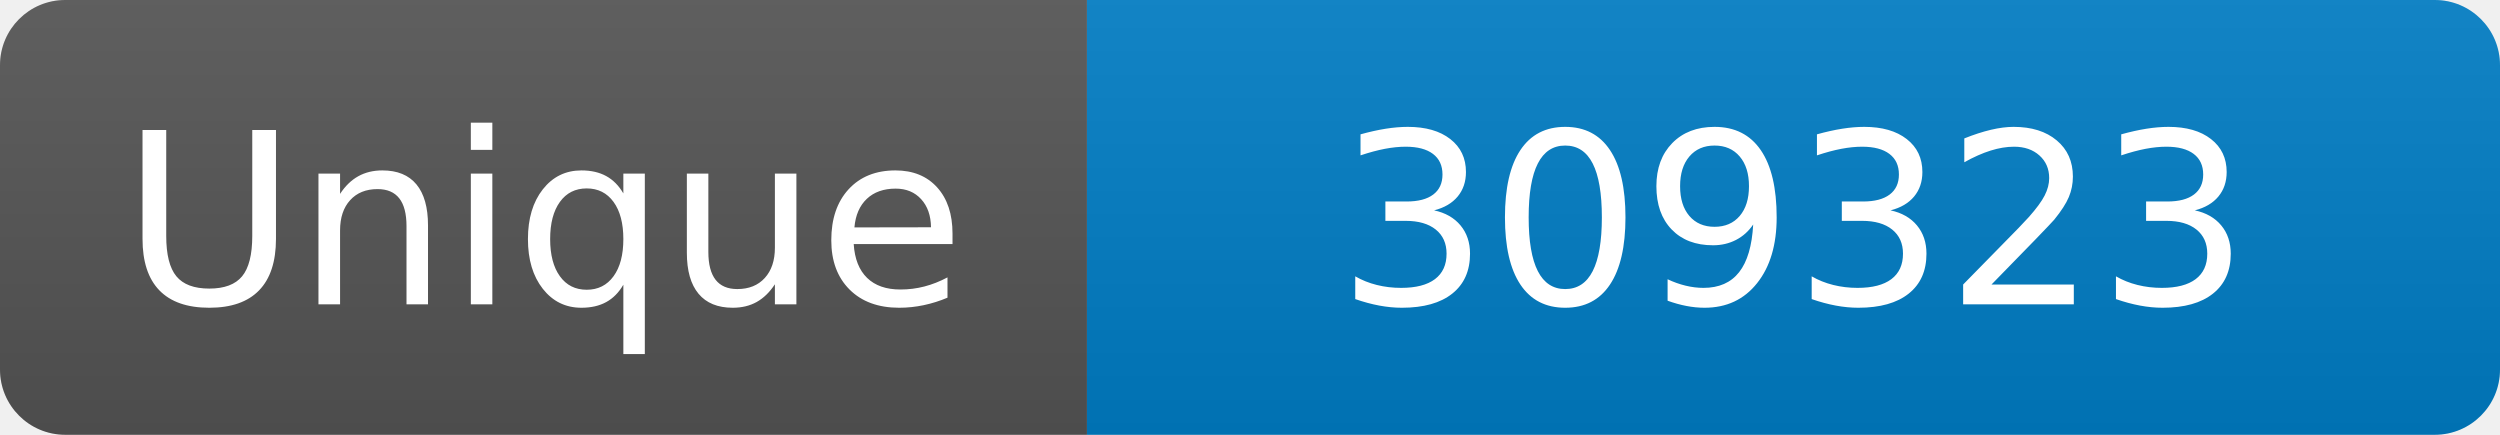
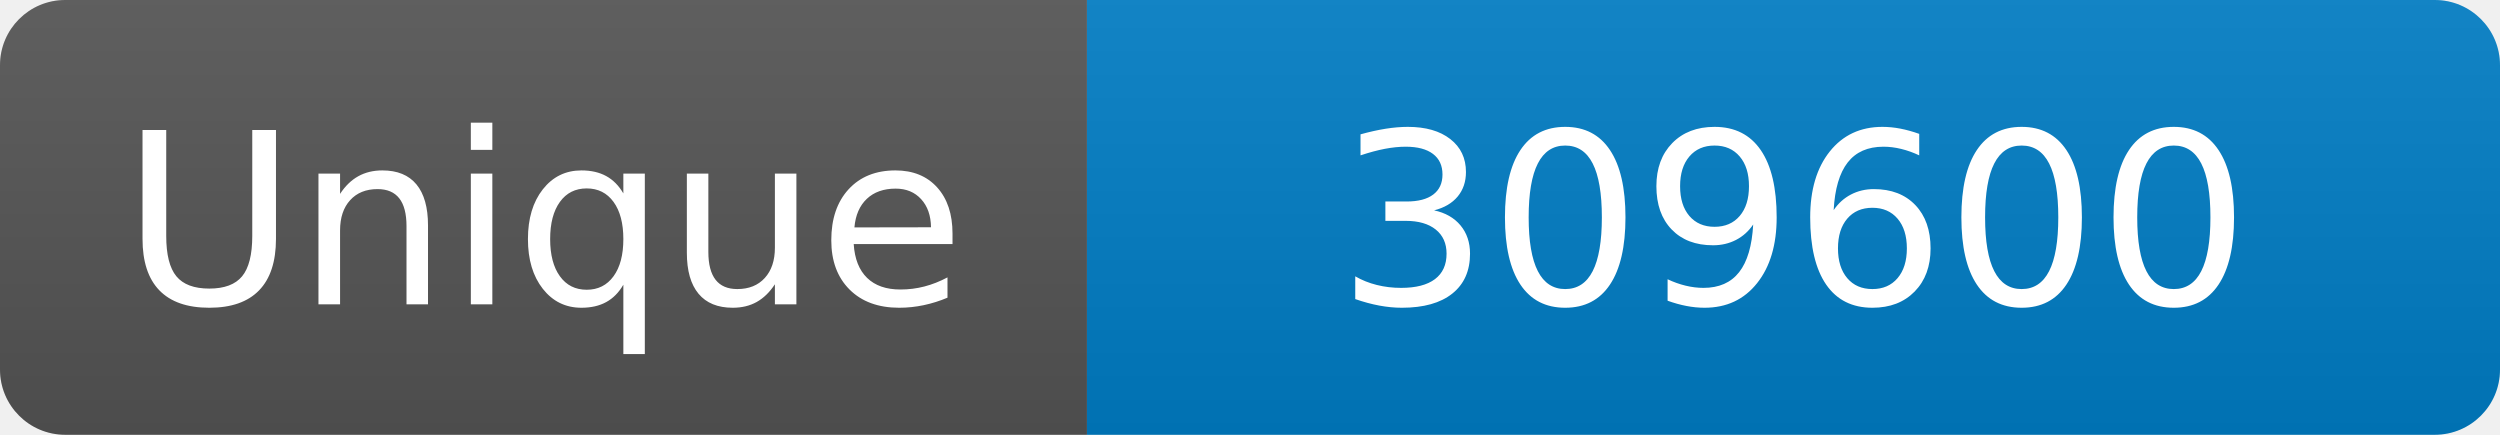
<svg xmlns="http://www.w3.org/2000/svg" width="115" height="20" role="img" aria-label="Maintained?: yes">
  <linearGradient id="s" x2="0" y2="100%">
    <stop offset="0" stop-color="#bbb" stop-opacity=".1" />
    <stop offset="1" stop-opacity=".1" />
  </linearGradient>
  <clipPath id="r">
    <rect width="115" height="20" rx="3" fill="#fff" />
  </clipPath>
  <g clip-path="url(#r)">
    <rect width="50" height="20" fill="#555" />
    <rect x="50" width="160" height="20" fill="#007ec6" />
    <rect width="115" height="20" fill="url(#s)" />
  </g>
  <g fill="#fff" text-anchor="middle" font-family="Verdana,Geneva,DejaVu Sans,sans-serif" font-size="110">
    <text x="250" y="140" transform="scale(.1)" fill="#fff">Unique</text>
-     <text x="825" y="140" transform="scale(.1)" fill="#fff">309323</text>
+     <text x="825" y="140" transform="scale(.1)" fill="#fff">309600</text>
  </g>
</svg>
